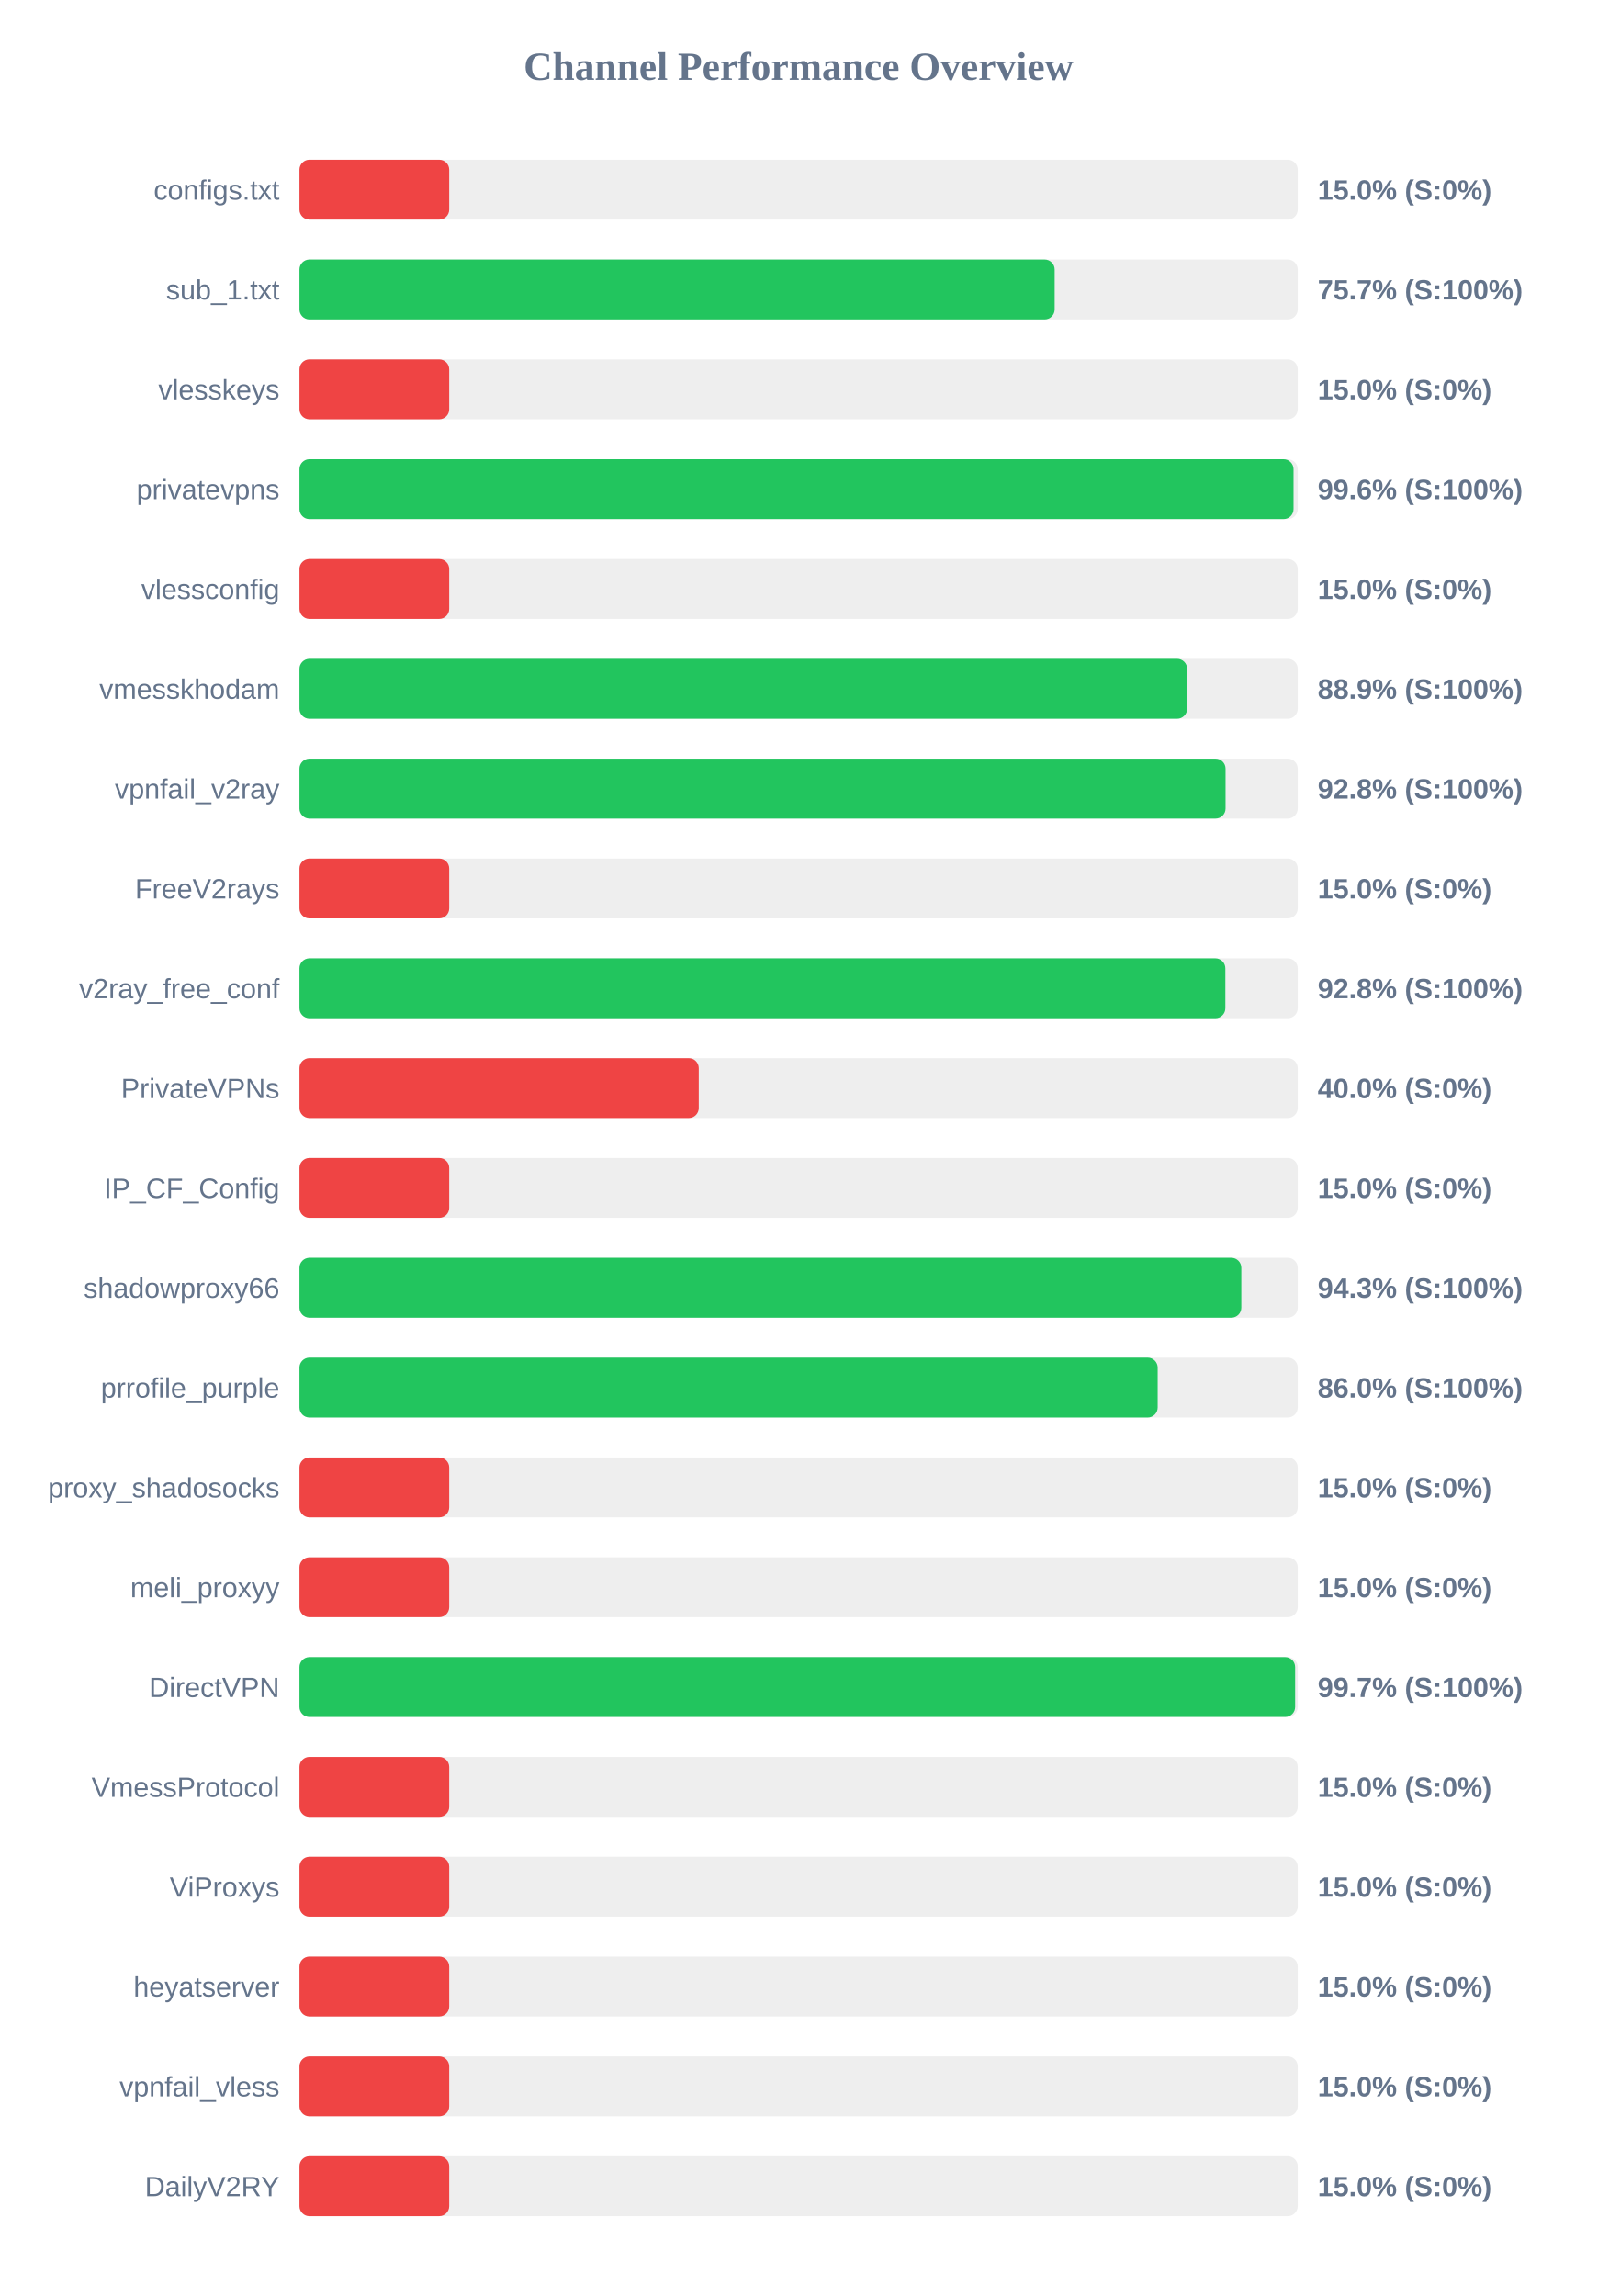
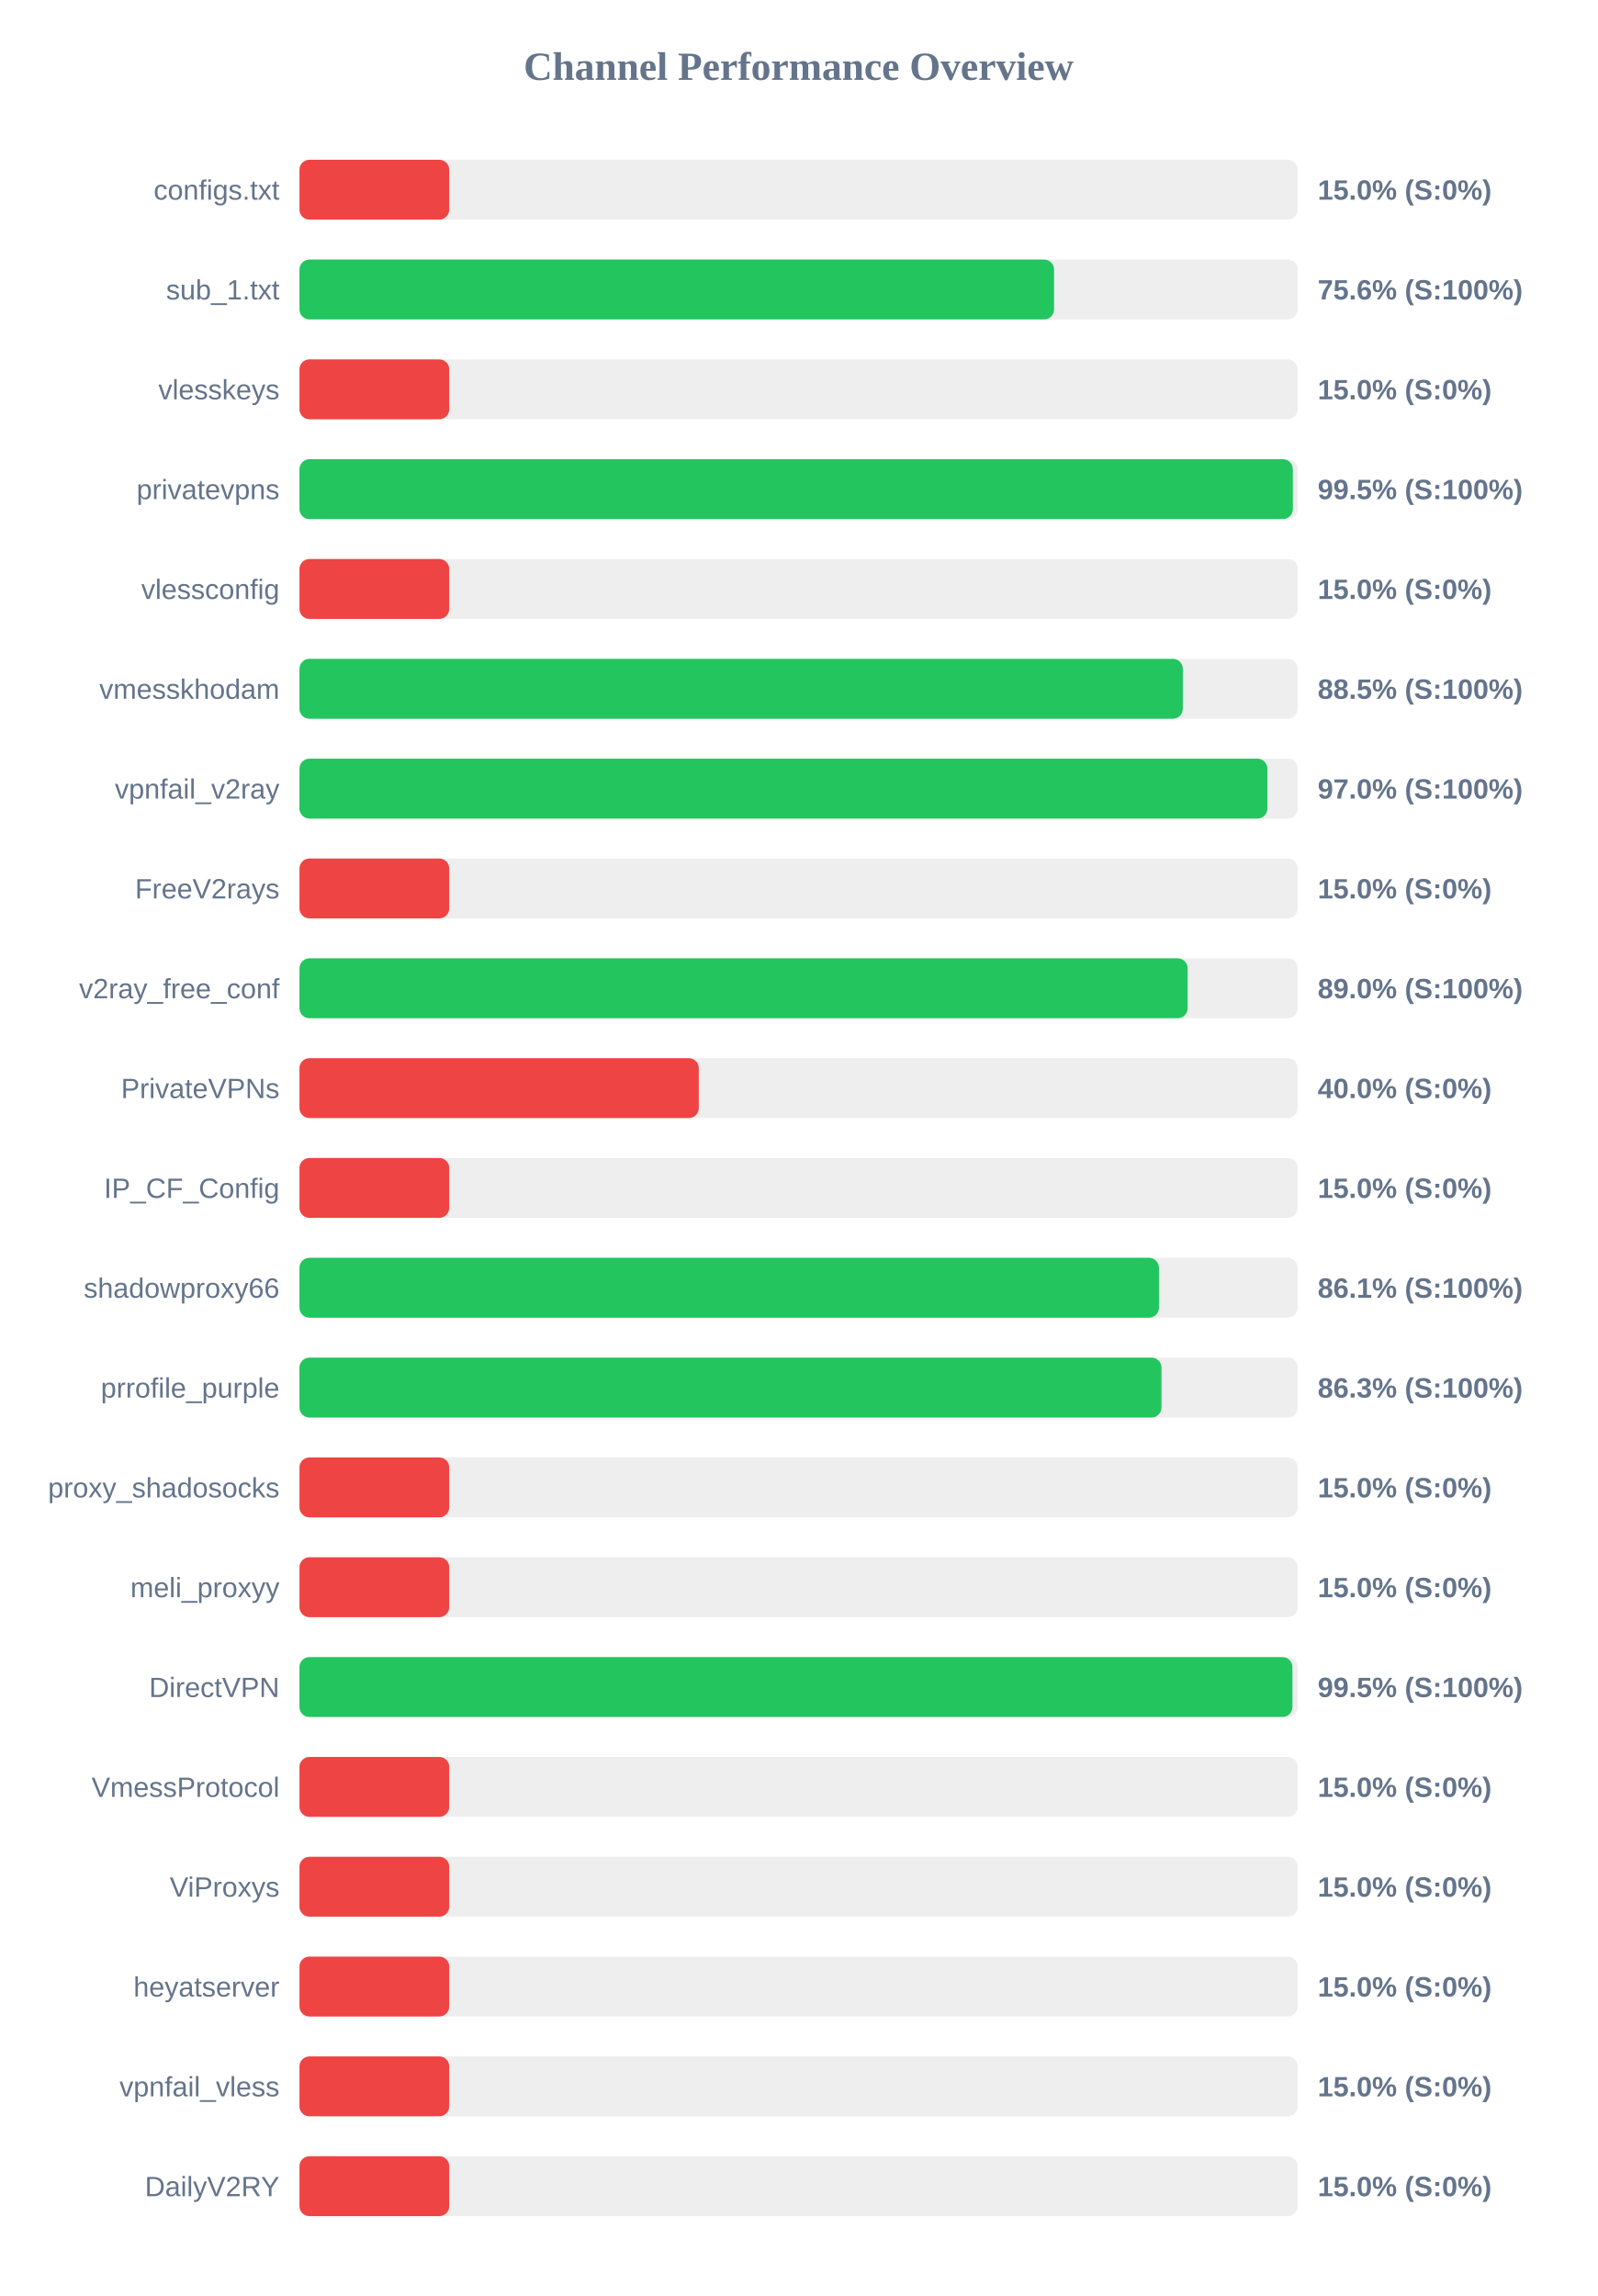
<svg xmlns="http://www.w3.org/2000/svg" width="800" height="1150" version="1.1">
  <style>
        .row { font: 14px Arial; fill: #64748b; }
        .score { font: bold 14px Arial; fill: #64748b; }
    </style>
  <text x="400" y="40" text-anchor="middle" font-size="20px" font-weight="bold" fill="#64748b">Channel Performance Overview</text>
  <rect x="150" y="80" width="500" height="30" fill="#eee" rx="5" />
  <rect x="150" y="80" width="75.0" height="30" fill="#ef4444" rx="5" />
  <text x="140" y="100" text-anchor="end" class="row">configs.txt</text>
  <text x="660" y="100" text-anchor="start" class="score">15.0% (S:0%)</text>
  <rect x="150" y="130" width="500" height="30" fill="#eee" rx="5" />
-   <rect x="150" y="130" width="378.25" height="30" fill="#22c55e" rx="5" />
+   <rect x="150" y="130" width="377.95" height="30" fill="#22c55e" rx="5" />
  <text x="140" y="150" text-anchor="end" class="row">sub_1.txt</text>
-   <text x="660" y="150" text-anchor="start" class="score">75.7% (S:100%)</text>
+   <text x="660" y="150" text-anchor="start" class="score">75.6% (S:100%)</text>
  <rect x="150" y="180" width="500" height="30" fill="#eee" rx="5" />
  <rect x="150" y="180" width="75.0" height="30" fill="#ef4444" rx="5" />
  <text x="140" y="200" text-anchor="end" class="row">vlesskeys</text>
  <text x="660" y="200" text-anchor="start" class="score">15.0% (S:0%)</text>
  <rect x="150" y="230" width="500" height="30" fill="#eee" rx="5" />
-   <rect x="150" y="230" width="497.9" height="30" fill="#22c55e" rx="5" />
+   <rect x="150" y="230" width="497.55" height="30" fill="#22c55e" rx="5" />
  <text x="140" y="250" text-anchor="end" class="row">privatevpns</text>
-   <text x="660" y="250" text-anchor="start" class="score">99.6% (S:100%)</text>
+   <text x="660" y="250" text-anchor="start" class="score">99.5% (S:100%)</text>
  <rect x="150" y="280" width="500" height="30" fill="#eee" rx="5" />
  <rect x="150" y="280" width="75.0" height="30" fill="#ef4444" rx="5" />
  <text x="140" y="300" text-anchor="end" class="row">vlessconfig</text>
  <text x="660" y="300" text-anchor="start" class="score">15.0% (S:0%)</text>
  <rect x="150" y="330" width="500" height="30" fill="#eee" rx="5" />
-   <rect x="150" y="330" width="444.6" height="30" fill="#22c55e" rx="5" />
+   <rect x="150" y="330" width="442.45" height="30" fill="#22c55e" rx="5" />
  <text x="140" y="350" text-anchor="end" class="row">vmesskhodam</text>
-   <text x="660" y="350" text-anchor="start" class="score">88.9% (S:100%)</text>
+   <text x="660" y="350" text-anchor="start" class="score">88.5% (S:100%)</text>
  <rect x="150" y="380" width="500" height="30" fill="#eee" rx="5" />
-   <rect x="150" y="380" width="463.85" height="30" fill="#22c55e" rx="5" />
+   <rect x="150" y="380" width="484.8" height="30" fill="#22c55e" rx="5" />
  <text x="140" y="400" text-anchor="end" class="row">vpnfail_v2ray</text>
-   <text x="660" y="400" text-anchor="start" class="score">92.8% (S:100%)</text>
+   <text x="660" y="400" text-anchor="start" class="score">97.0% (S:100%)</text>
  <rect x="150" y="430" width="500" height="30" fill="#eee" rx="5" />
  <rect x="150" y="430" width="75.0" height="30" fill="#ef4444" rx="5" />
  <text x="140" y="450" text-anchor="end" class="row">FreeV2rays</text>
  <text x="660" y="450" text-anchor="start" class="score">15.0% (S:0%)</text>
  <rect x="150" y="480" width="500" height="30" fill="#eee" rx="5" />
-   <rect x="150" y="480" width="463.75" height="30" fill="#22c55e" rx="5" />
+   <rect x="150" y="480" width="444.85" height="30" fill="#22c55e" rx="5" />
  <text x="140" y="500" text-anchor="end" class="row">v2ray_free_conf</text>
-   <text x="660" y="500" text-anchor="start" class="score">92.8% (S:100%)</text>
+   <text x="660" y="500" text-anchor="start" class="score">89.0% (S:100%)</text>
  <rect x="150" y="530" width="500" height="30" fill="#eee" rx="5" />
  <rect x="150" y="530" width="200.0" height="30" fill="#ef4444" rx="5" />
  <text x="140" y="550" text-anchor="end" class="row">PrivateVPNs</text>
  <text x="660" y="550" text-anchor="start" class="score">40.0% (S:0%)</text>
  <rect x="150" y="580" width="500" height="30" fill="#eee" rx="5" />
  <rect x="150" y="580" width="75.0" height="30" fill="#ef4444" rx="5" />
  <text x="140" y="600" text-anchor="end" class="row">IP_CF_Config</text>
  <text x="660" y="600" text-anchor="start" class="score">15.0% (S:0%)</text>
  <rect x="150" y="630" width="500" height="30" fill="#eee" rx="5" />
-   <rect x="150" y="630" width="471.75" height="30" fill="#22c55e" rx="5" />
+   <rect x="150" y="630" width="430.5" height="30" fill="#22c55e" rx="5" />
  <text x="140" y="650" text-anchor="end" class="row">shadowproxy66</text>
-   <text x="660" y="650" text-anchor="start" class="score">94.3% (S:100%)</text>
+   <text x="660" y="650" text-anchor="start" class="score">86.1% (S:100%)</text>
  <rect x="150" y="680" width="500" height="30" fill="#eee" rx="5" />
-   <rect x="150" y="680" width="429.85" height="30" fill="#22c55e" rx="5" />
+   <rect x="150" y="680" width="431.75" height="30" fill="#22c55e" rx="5" />
  <text x="140" y="700" text-anchor="end" class="row">prrofile_purple</text>
-   <text x="660" y="700" text-anchor="start" class="score">86.0% (S:100%)</text>
+   <text x="660" y="700" text-anchor="start" class="score">86.3% (S:100%)</text>
  <rect x="150" y="730" width="500" height="30" fill="#eee" rx="5" />
  <rect x="150" y="730" width="75.0" height="30" fill="#ef4444" rx="5" />
  <text x="140" y="750" text-anchor="end" class="row">proxy_shadosocks</text>
  <text x="660" y="750" text-anchor="start" class="score">15.0% (S:0%)</text>
  <rect x="150" y="780" width="500" height="30" fill="#eee" rx="5" />
  <rect x="150" y="780" width="75.0" height="30" fill="#ef4444" rx="5" />
  <text x="140" y="800" text-anchor="end" class="row">meli_proxyy</text>
  <text x="660" y="800" text-anchor="start" class="score">15.0% (S:0%)</text>
  <rect x="150" y="830" width="500" height="30" fill="#eee" rx="5" />
-   <rect x="150" y="830" width="498.7" height="30" fill="#22c55e" rx="5" />
+   <rect x="150" y="830" width="497.35" height="30" fill="#22c55e" rx="5" />
  <text x="140" y="850" text-anchor="end" class="row">DirectVPN</text>
-   <text x="660" y="850" text-anchor="start" class="score">99.7% (S:100%)</text>
+   <text x="660" y="850" text-anchor="start" class="score">99.5% (S:100%)</text>
  <rect x="150" y="880" width="500" height="30" fill="#eee" rx="5" />
  <rect x="150" y="880" width="75.0" height="30" fill="#ef4444" rx="5" />
  <text x="140" y="900" text-anchor="end" class="row">VmessProtocol</text>
  <text x="660" y="900" text-anchor="start" class="score">15.0% (S:0%)</text>
  <rect x="150" y="930" width="500" height="30" fill="#eee" rx="5" />
  <rect x="150" y="930" width="75.0" height="30" fill="#ef4444" rx="5" />
  <text x="140" y="950" text-anchor="end" class="row">ViProxys</text>
  <text x="660" y="950" text-anchor="start" class="score">15.0% (S:0%)</text>
  <rect x="150" y="980" width="500" height="30" fill="#eee" rx="5" />
  <rect x="150" y="980" width="75.0" height="30" fill="#ef4444" rx="5" />
  <text x="140" y="1000" text-anchor="end" class="row">heyatserver</text>
  <text x="660" y="1000" text-anchor="start" class="score">15.0% (S:0%)</text>
  <rect x="150" y="1030" width="500" height="30" fill="#eee" rx="5" />
  <rect x="150" y="1030" width="75.0" height="30" fill="#ef4444" rx="5" />
  <text x="140" y="1050" text-anchor="end" class="row">vpnfail_vless</text>
  <text x="660" y="1050" text-anchor="start" class="score">15.0% (S:0%)</text>
  <rect x="150" y="1080" width="500" height="30" fill="#eee" rx="5" />
  <rect x="150" y="1080" width="75.0" height="30" fill="#ef4444" rx="5" />
  <text x="140" y="1100" text-anchor="end" class="row">DailyV2RY</text>
  <text x="660" y="1100" text-anchor="start" class="score">15.0% (S:0%)</text>
</svg>
